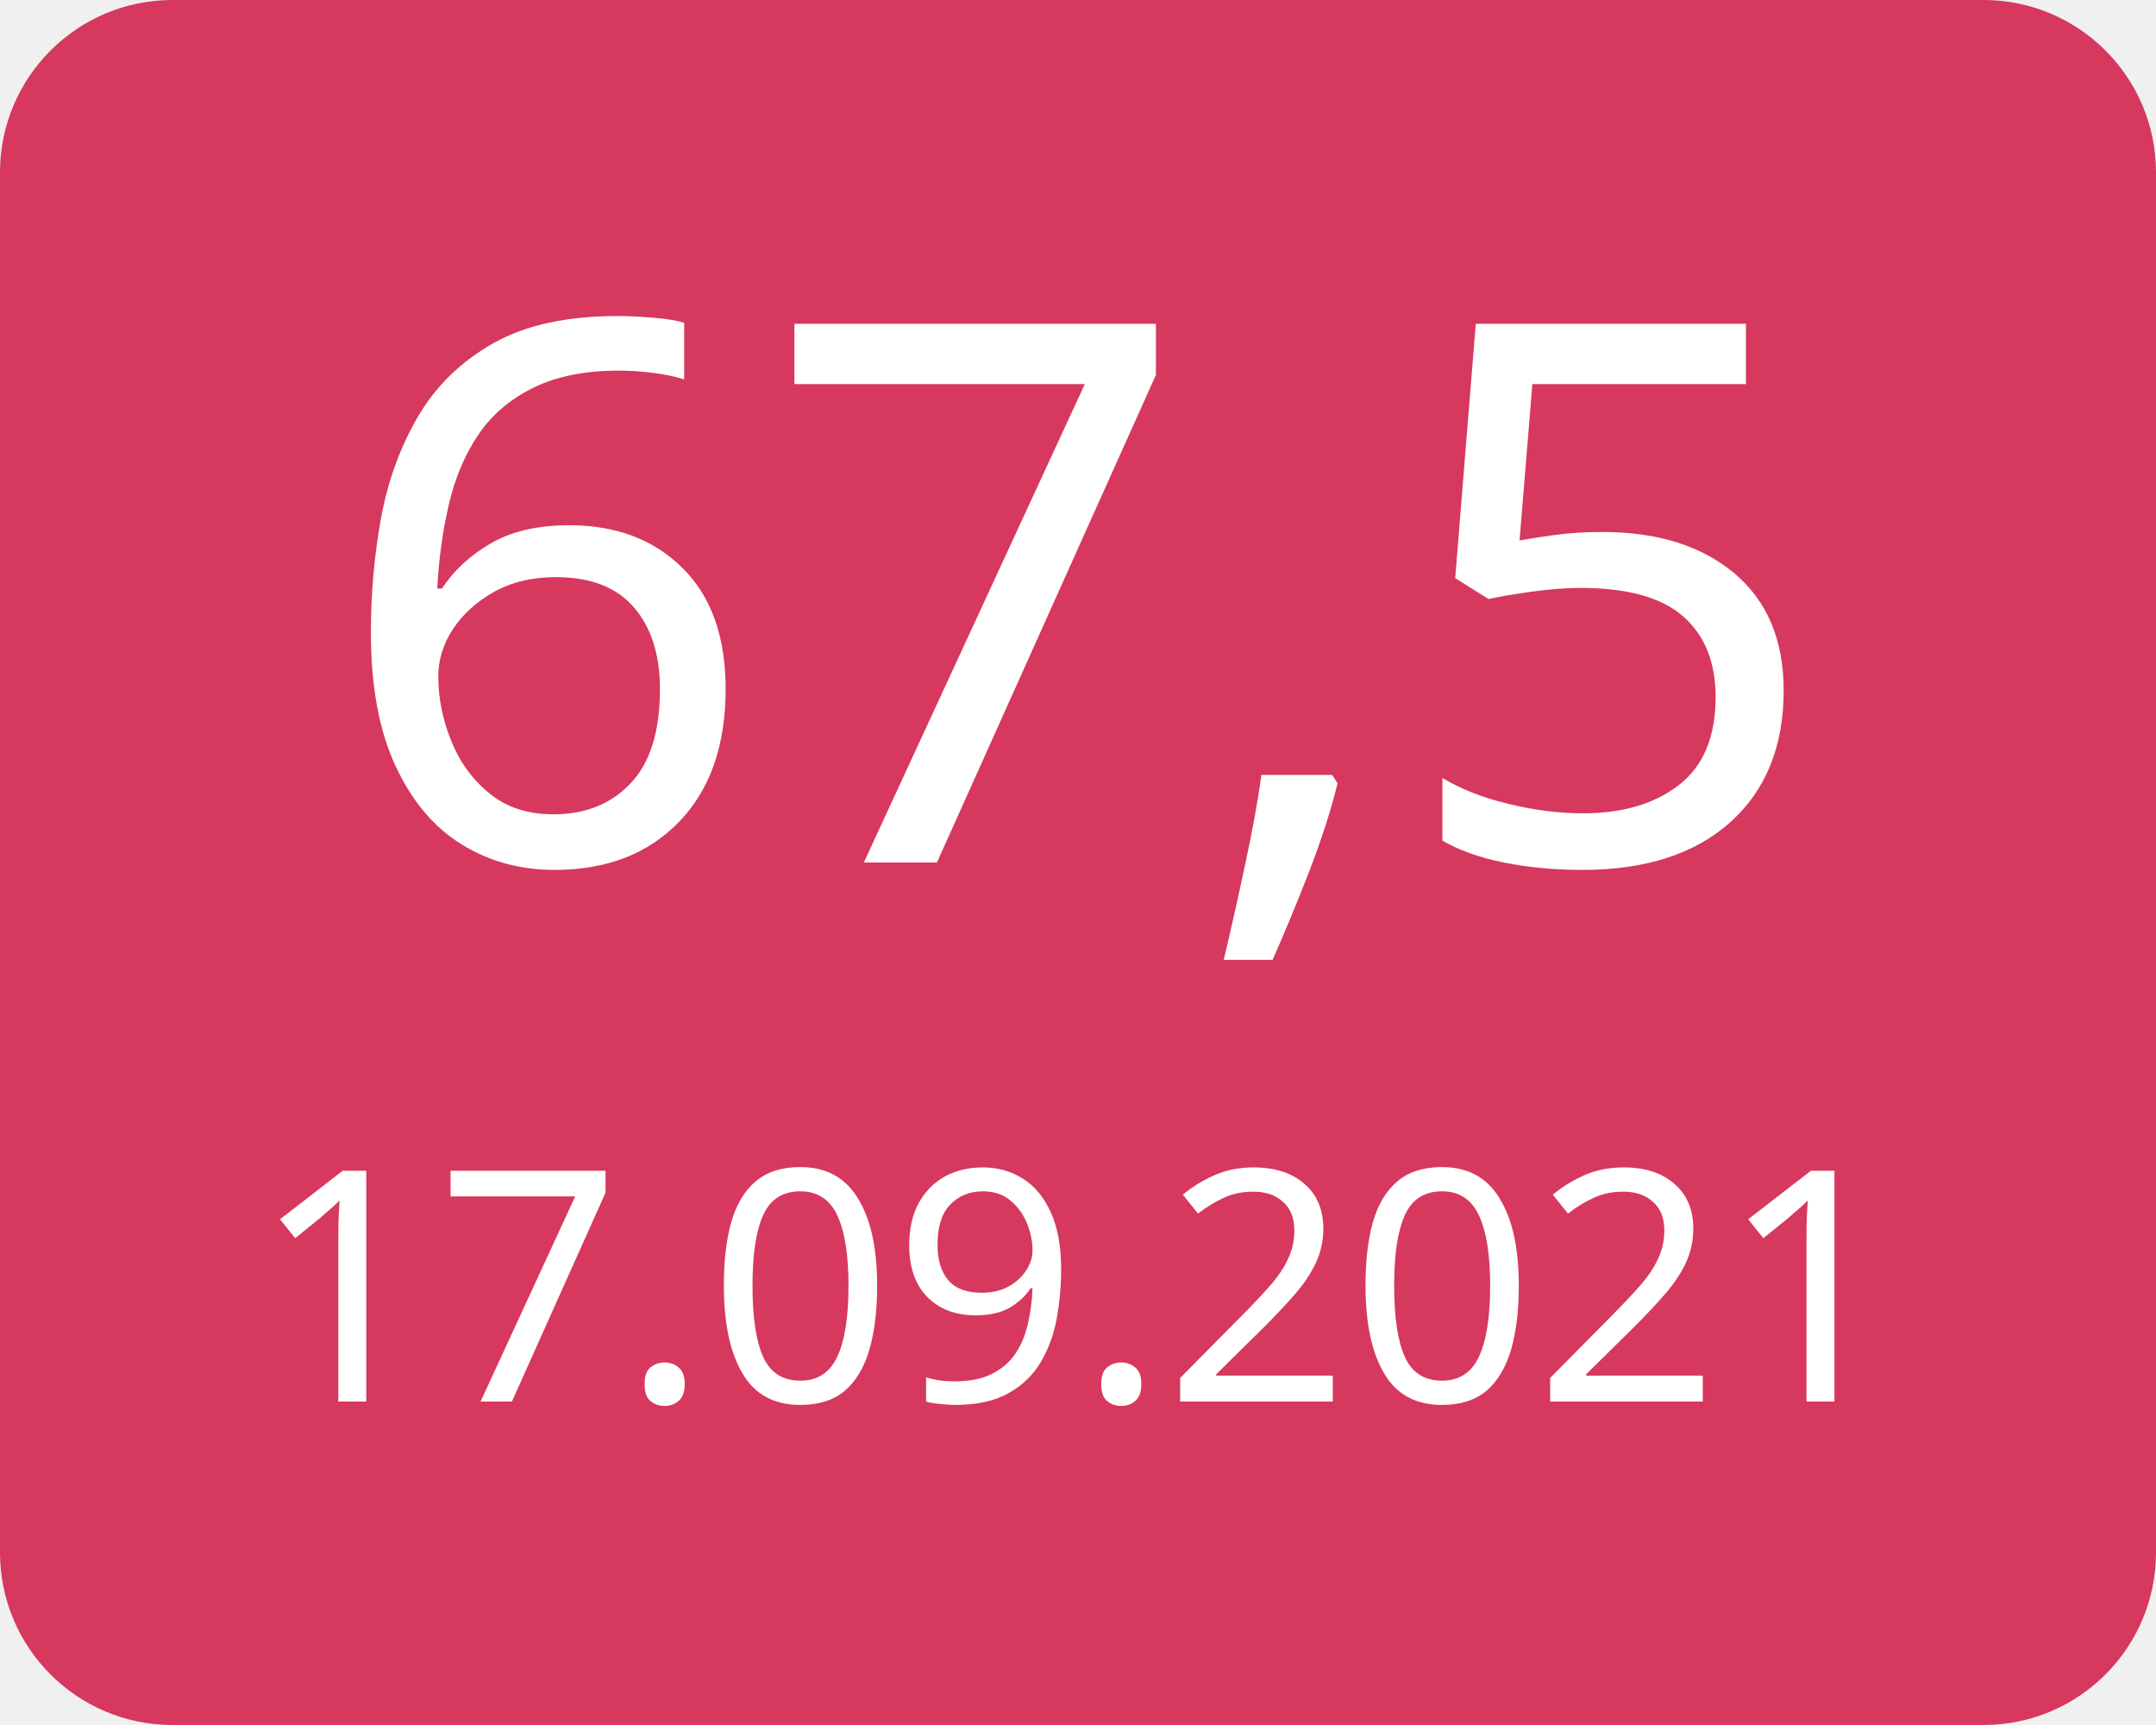
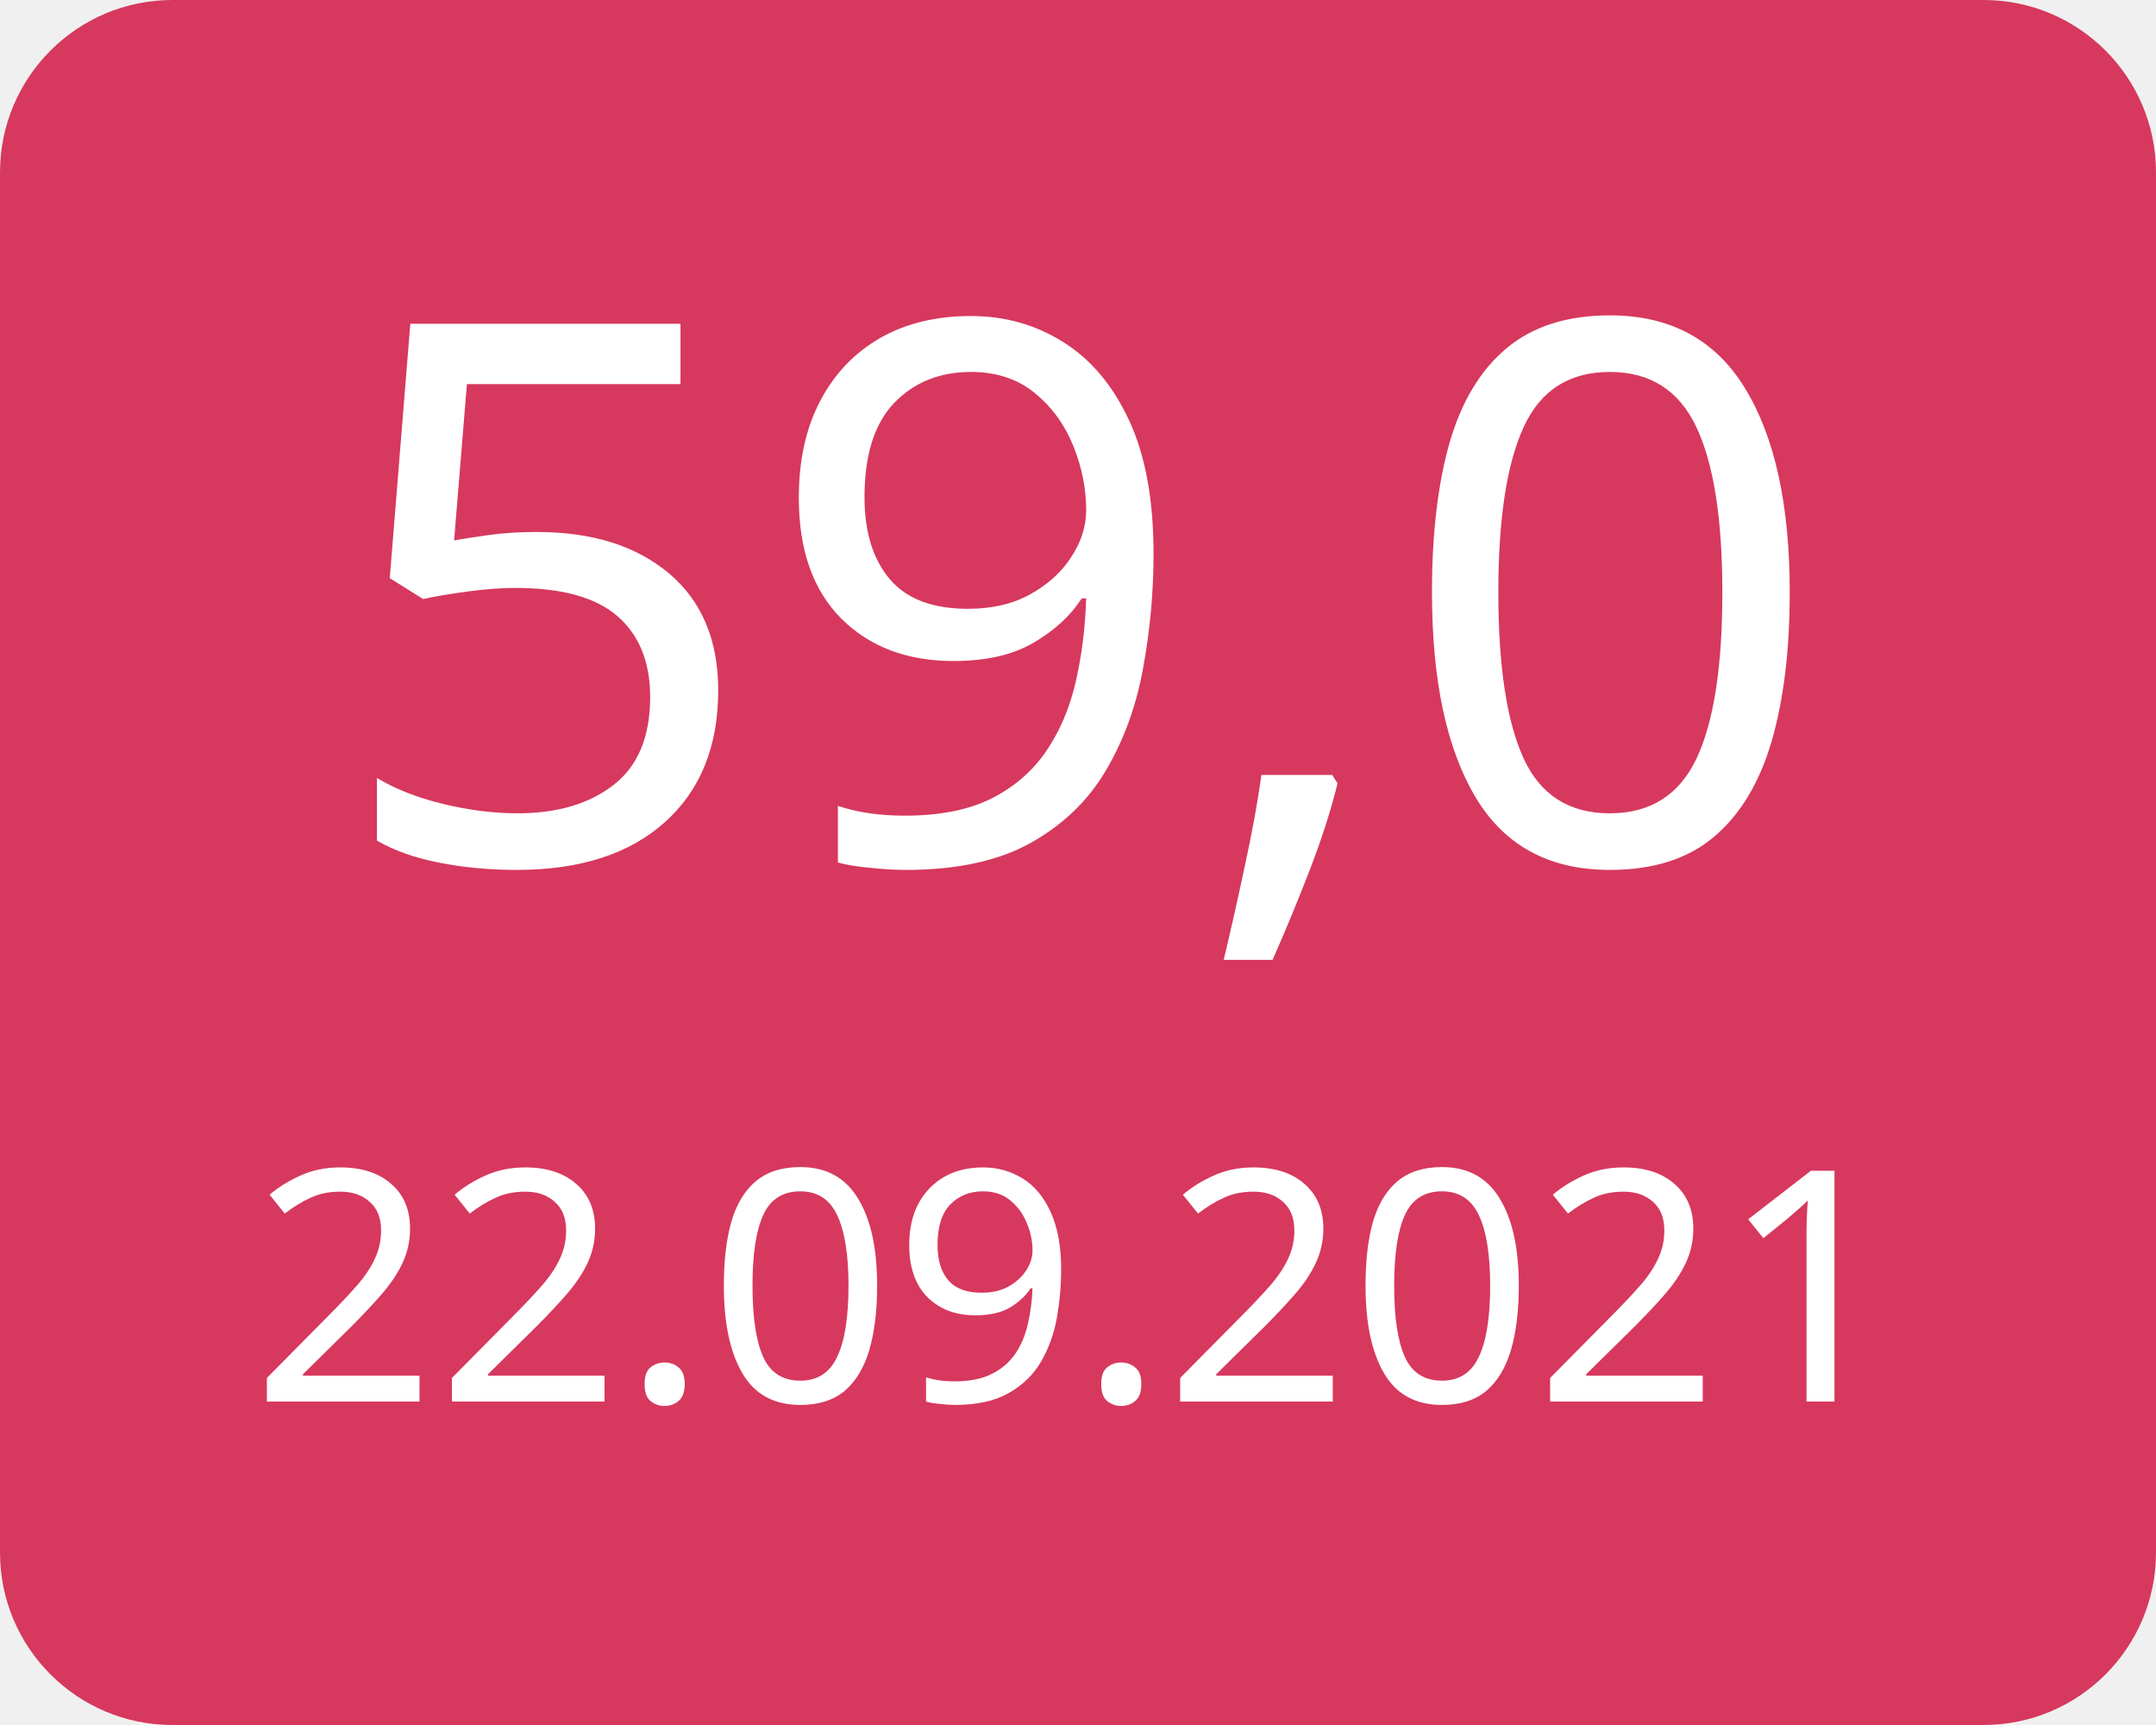
<svg xmlns="http://www.w3.org/2000/svg" width="100" height="80">
  <g>
    <rect x="0" y="0" width="100" height="80" fill="#d7385e" rx="8" ry="8" />
-     <text x="50" y="40" font-family="Verdana" text-anchor="middle" font-size="35" fill="white">67,5</text>
-     <text x="50" y="65" font-family="Verdana" text-anchor="middle" font-size="15" fill="white">17.09.2021</text>
+     <text x="50" y="40" font-family="Verdana" text-anchor="middle" font-size="35" fill="white">59,0</text>
+     <text x="50" y="65" font-family="Verdana" text-anchor="middle" font-size="15" fill="white">22.09.2021</text>
  </g>
</svg>
